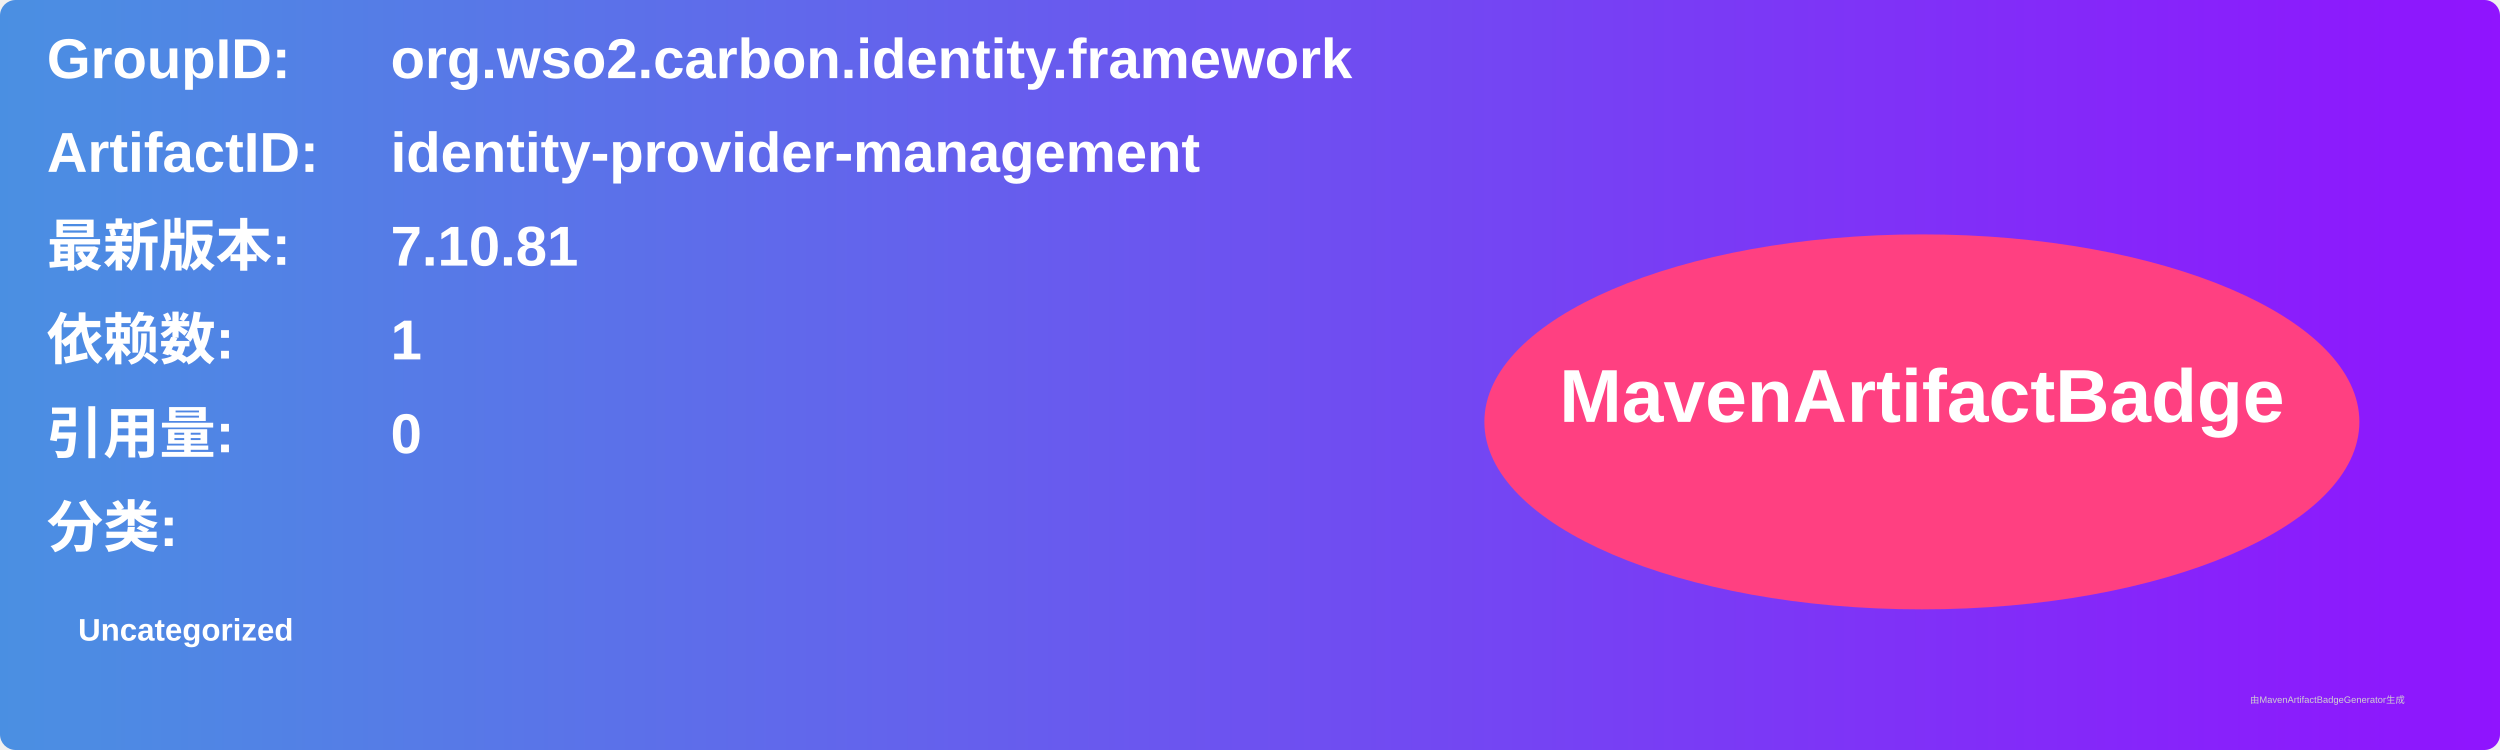
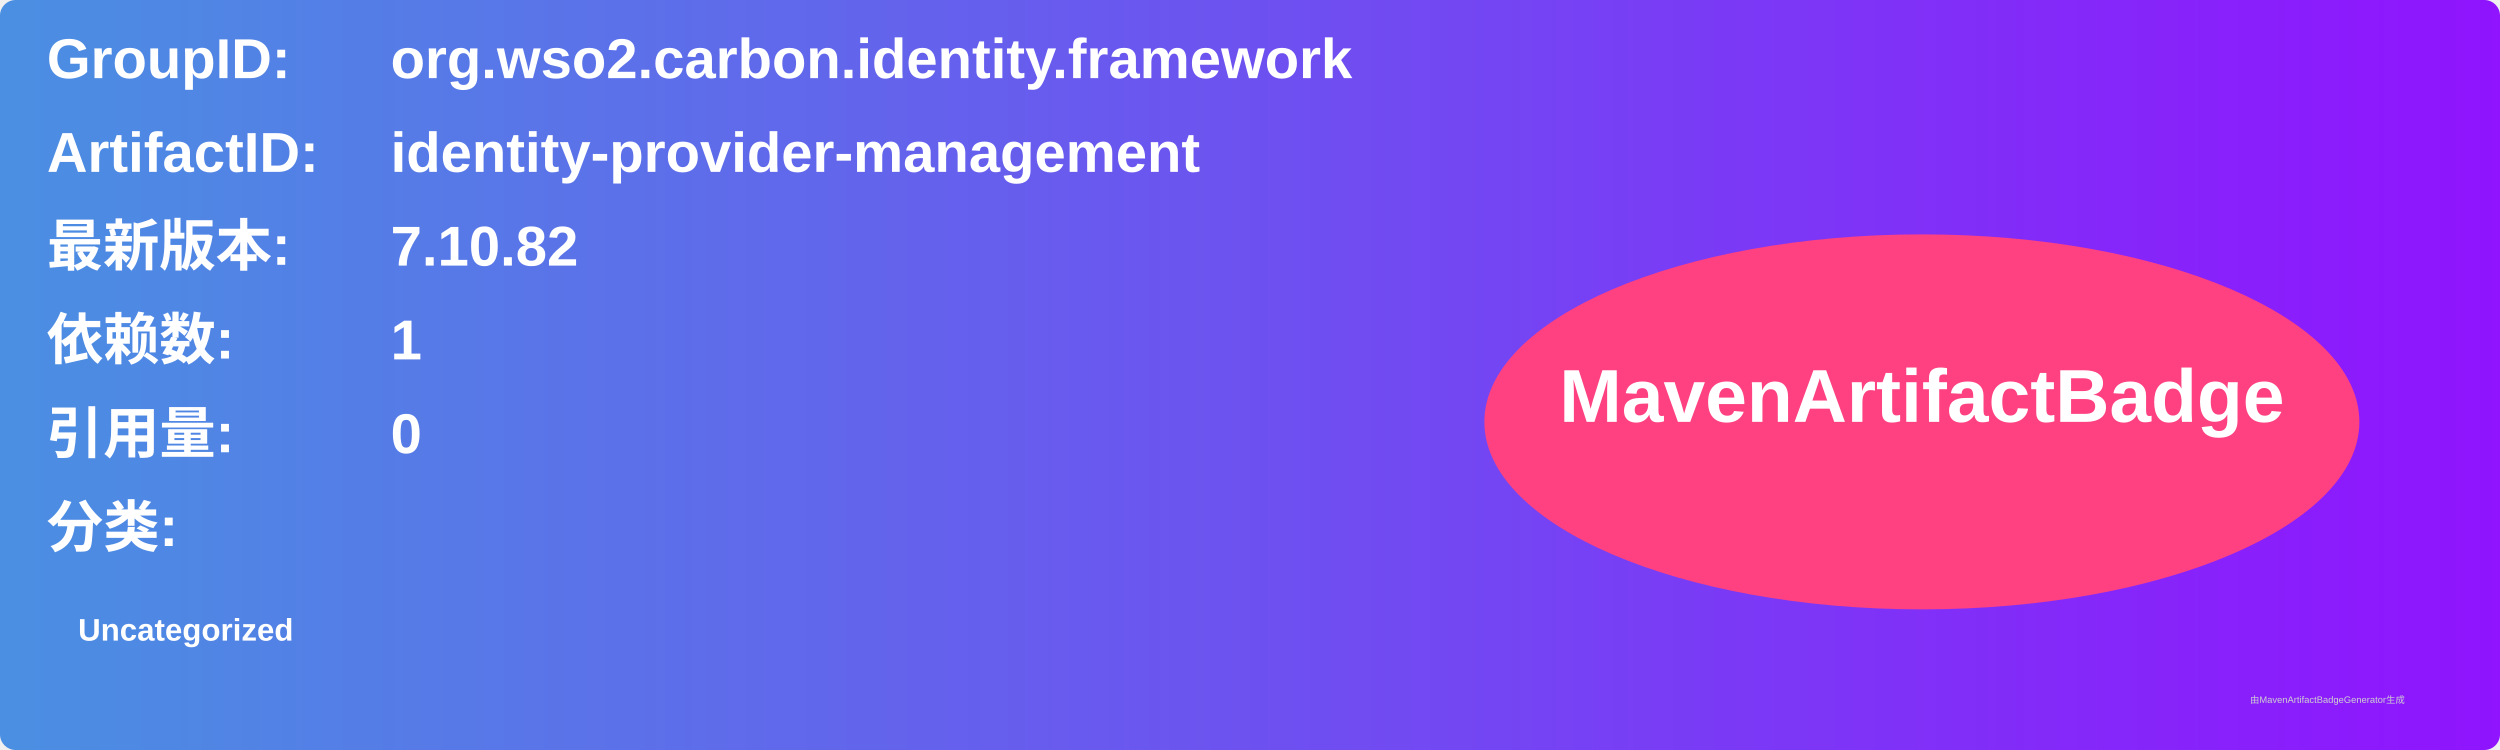
<svg xmlns="http://www.w3.org/2000/svg" width="800" height="240" viewBox="0 0 800 240">
  <linearGradient id="grad" x1="0%" y1="0%" x2="100%" y2="0%">
    <stop offset="0%" stop-color="#4a90e2" />
    <stop offset="100%" stop-color="#9013fe" />
  </linearGradient>
  <rect width="100%" height="100%" rx="5" ry="5" fill="url(#grad)" />
  <g transform="translate(15, 15)">
    <text x="0" y="10" font-family="Arial" font-size="18" fill="white" font-weight="bold" width="260">GroupID:</text>
    <text x="110" y="10" font-family="Arial" font-size="18" fill="white" font-weight="bold" width="460">org.wso2.carbon.identity.framework</text>
    <text x="0" y="40" font-family="Arial" font-size="18" fill="white" font-weight="bold" width="260">ArtifactID:</text>
    <text x="110" y="40" font-family="Arial" font-size="18" fill="white" font-weight="bold" width="460">identity-provider-management</text>
    <text x="0" y="70" font-family="Arial" font-size="18" fill="white" font-weight="bold">最新版本:</text>
    <text x="110" y="70" font-family="Arial" font-size="18" fill="white" font-weight="bold">
-       <tspan font-weight="bold">7.10.81</tspan>
+       <tspan font-weight="bold">7.10.82</tspan>
    </text>
    <text x="0" y="100" font-family="Arial" font-size="18" fill="white" font-weight="bold">依赖数: </text>
    <text x="110" y="100" font-family="Arial" font-size="18" fill="white">
      <tspan font-weight="bold">1</tspan>
    </text>
    <text x="0" y="130" font-family="Arial" font-size="18" fill="white" font-weight="bold">引用量: </text>
    <text x="110" y="130" font-family="Arial" font-size="18" fill="white">
      <tspan font-weight="bold">0</tspan>
    </text>
    <text x="0" y="160" font-family="Arial" font-size="18" fill="white" font-weight="bold">分类:</text>
    <text x="10" y="190" font-family="Arial" font-size="10" fill="white">
      <tspan font-weight="bold">Uncategorized</tspan>
    </text>
    <ellipse cx="600" cy="120" rx="140" ry="60" fill="#ff4081" />
    <text x="600" y="120" text-anchor="middle" font-family="Arial" font-size="24" fill="white" font-weight="bold">MavenArtifactBadge</text>
  </g>
  <text x="720" y="225" font-family="Arial" font-size="3" fill="#d0d0d0">由MavenArtifactBadgeGenerator生成</text>
</svg>
